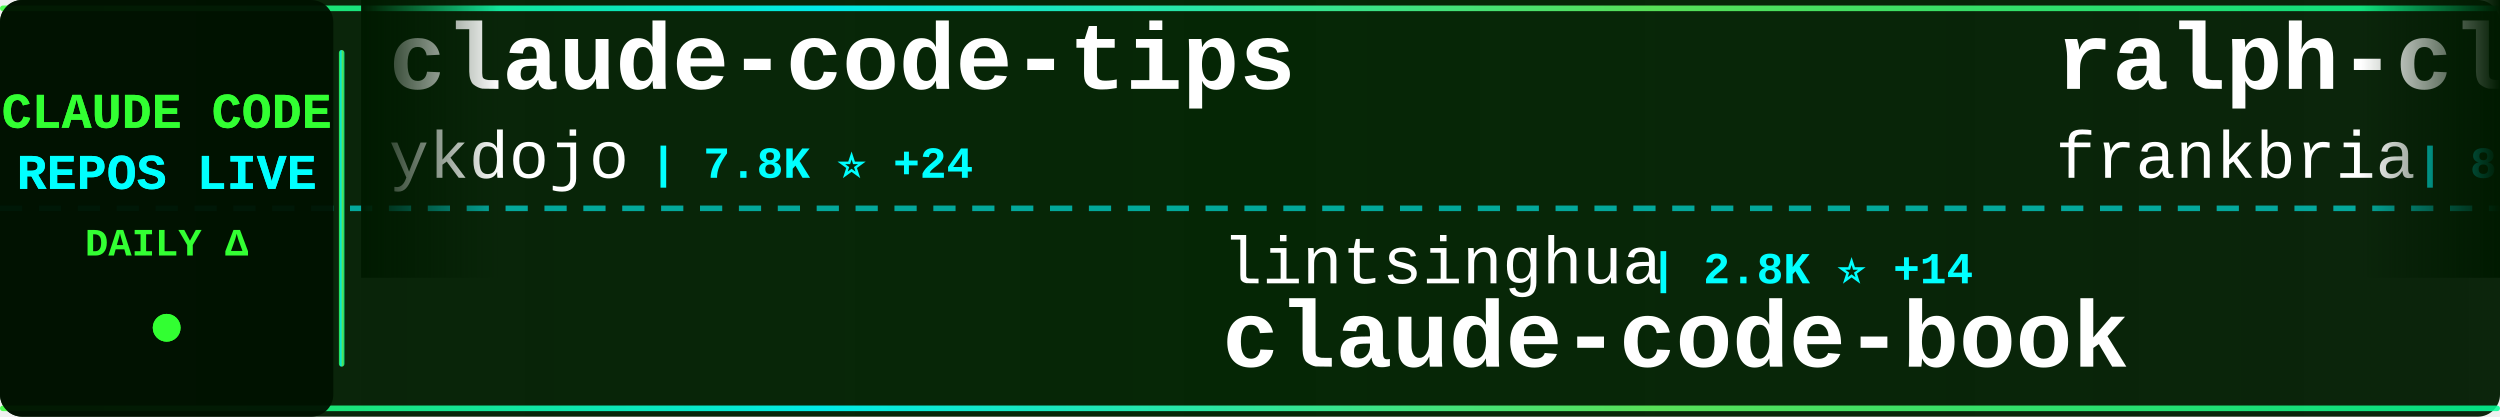
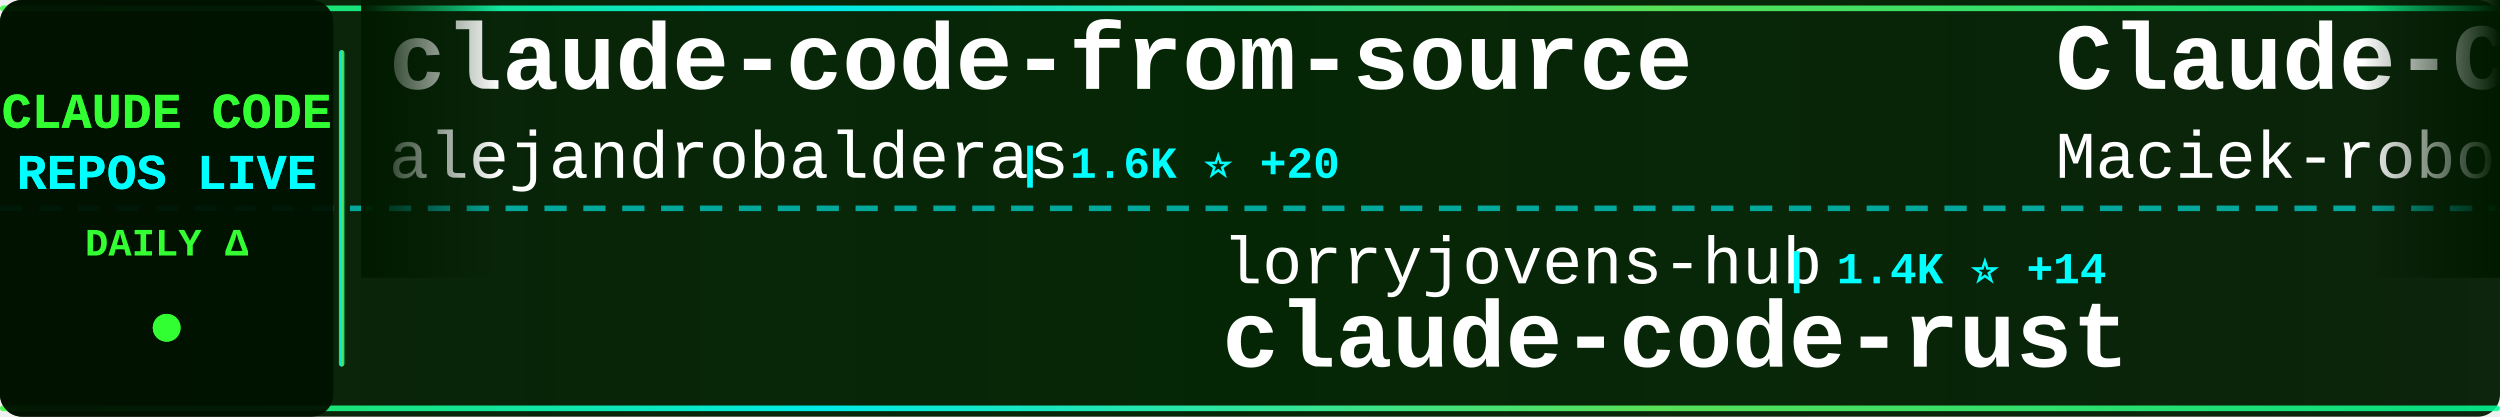
<svg xmlns="http://www.w3.org/2000/svg" width="900" height="150">
  <defs>
    <linearGradient id="tickerBg" x1="0%" y1="0%" x2="100%" y2="0%">
      <stop offset="0%" style="stop-color:#001a00;stop-opacity:0.95" />
      <stop offset="50%" style="stop-color:#002200;stop-opacity:0.98" />
      <stop offset="100%" style="stop-color:#001a00;stop-opacity:0.95" />
    </linearGradient>
    <linearGradient id="borderGrad" x1="0%" y1="0%" x2="100%" y2="0%">
      <stop offset="0%" style="stop-color:#33ff33;stop-opacity:0.85">
        <animate attributeName="stop-opacity" values="0.85;1;0.85" dur="2s" repeatCount="indefinite" />
      </stop>
      <stop offset="33%" style="stop-color:#00ffff;stop-opacity:0.9">
        <animate attributeName="stop-opacity" values="0.9;1;0.9" dur="2.2s" repeatCount="indefinite" />
      </stop>
      <stop offset="66%" style="stop-color:#66ff66;stop-opacity:0.85">
        <animate attributeName="stop-opacity" values="0.85;1;0.85" dur="1.8s" repeatCount="indefinite" />
      </stop>
      <stop offset="100%" style="stop-color:#00ff99;stop-opacity:0.85">
        <animate attributeName="stop-opacity" values="0.85;1;0.85" dur="2s" repeatCount="indefinite" />
      </stop>
    </linearGradient>
    <filter id="textGlow">
      <feGaussianBlur stdDeviation="0.1" result="coloredBlur" />
      <feMerge>
        <feMergeNode in="coloredBlur" />
        <feMergeNode in="SourceGraphic" />
      </feMerge>
    </filter>
    <filter id="metricGlow">
      <feGaussianBlur stdDeviation="0.2" result="coloredBlur" />
      <feMerge>
        <feMergeNode in="coloredBlur" />
        <feMergeNode in="SourceGraphic" />
      </feMerge>
    </filter>
    <linearGradient id="leftFade" x1="0%" y1="0%" x2="100%" y2="0%">
      <stop offset="0%" style="stop-color:#001a00;stop-opacity:1" />
      <stop offset="100%" style="stop-color:#001a00;stop-opacity:0" />
    </linearGradient>
    <linearGradient id="rightFade" x1="0%" y1="0%" x2="100%" y2="0%">
      <stop offset="0%" style="stop-color:#001a00;stop-opacity:0" />
      <stop offset="100%" style="stop-color:#001a00;stop-opacity:1" />
    </linearGradient>
  </defs>
  <rect width="900" height="150" fill="url(#tickerBg)" rx="8" />
  <rect x="0" y="2" width="900" height="2" fill="url(#borderGrad)" rx="1" />
  <rect x="0" y="146" width="900" height="2" fill="url(#borderGrad)" rx="1" />
  <line x1="0" y1="75" x2="900" y2="75" stroke="#00ffff" stroke-width="2" stroke-dasharray="8 6" opacity="0.6" />
  <rect x="0" y="0" width="120" height="150" fill="#001100" opacity="0.95" rx="8" />
  <text x="60" y="46" font-family="'Courier New', monospace" font-size="18" font-weight="bold" fill="#33ff33" text-anchor="middle" filter="url(#textGlow)">
    CLAUDE CODE
  </text>
  <text x="60" y="68" font-family="'Courier New', monospace" font-size="18" font-weight="bold" fill="#00ffff" text-anchor="middle" filter="url(#textGlow)">
    REPOS LIVE
  </text>
  <text x="60" y="92" font-family="'Courier New', monospace" font-size="14" font-weight="bold" fill="#33ff33" text-anchor="middle">
    DAILY Δ
  </text>
  <circle cx="60" cy="118" r="5" fill="#33ff33" filter="url(#metricGlow)">
    <animate attributeName="r" values="4;6;4" dur="1.5s" repeatCount="indefinite" />
    <animate attributeName="opacity" values="0.6;1;0.6" dur="1.5s" repeatCount="indefinite" />
  </circle>
  <rect x="122" y="18" width="2" height="114" fill="url(#borderGrad)" rx="1" />
  <clipPath id="tickerClip">
    <rect x="130" y="0" width="770" height="150" />
  </clipPath>
  <g clip-path="url(#tickerClip)">
    <g id="tickerItems">
      <animateTransform attributeName="transform" attributeType="XML" type="translate" from="0 0" to="-3000 0" dur="54s" repeatCount="indefinite" />
      <g transform="translate(0, 0)">
-         <text x="140" y="32" font-family="'Courier New', monospace" font-size="34" font-weight="bold" fill="#ffffff">claude-code-tips</text>
-         <text x="140" y="64" font-family="'Courier New', monospace" font-size="24" font-weight="normal" fill="#ffffff" opacity="1.0">ykdojo</text>
-         <text x="234" y="64" font-family="'Courier New', monospace" font-size="16" font-weight="bold" fill="#00ffff"> | 7.8K ⭐ +24</text>
+         <text x="140" y="32" font-family="'Courier New', monospace" font-size="34" font-weight="bold" fill="#ffffff">claude-code-from-source</text>
+         <text x="140" y="64" font-family="'Courier New', monospace" font-size="24" font-weight="normal" fill="#ffffff" opacity="1.0">alejandrobalderas</text>
+         <text x="366" y="64" font-family="'Courier New', monospace" font-size="16" font-weight="bold" fill="#00ffff"> | 1.6K ⭐ +20</text>
      </g>
      <g transform="translate(300, 0)">
-         <text x="140" y="102" font-family="'Courier New', monospace" font-size="24" font-weight="normal" fill="#ffffff" opacity="1.0">lintsinghua</text>
-         <text x="294" y="102" font-family="'Courier New', monospace" font-size="16" font-weight="bold" fill="#00ffff"> | 2.8K ⭐ +14</text>
-         <text x="140" y="132" font-family="'Courier New', monospace" font-size="34" font-weight="bold" fill="#ffffff">claude-code-book</text>
+         <text x="140" y="102" font-family="'Courier New', monospace" font-size="24" font-weight="normal" fill="#ffffff" opacity="1.0">lorryjovens-hub</text>
+         <text x="342" y="102" font-family="'Courier New', monospace" font-size="16" font-weight="bold" fill="#00ffff"> | 1.4K ⭐ +14</text>
+         <text x="140" y="132" font-family="'Courier New', monospace" font-size="34" font-weight="bold" fill="#ffffff">claude-code-rust</text>
      </g>
      <g transform="translate(600, 0)">
-         <text x="140" y="32" font-family="'Courier New', monospace" font-size="34" font-weight="bold" fill="#ffffff">ralph-claude-code</text>
-         <text x="140" y="64" font-family="'Courier New', monospace" font-size="24" font-weight="normal" fill="#ffffff" opacity="1.0">frankbria</text>
-         <text x="270" y="64" font-family="'Courier New', monospace" font-size="16" font-weight="bold" fill="#00ffff"> | 8.7K ⭐ +17</text>
+         <text x="140" y="32" font-family="'Courier New', monospace" font-size="34" font-weight="bold" fill="#ffffff">Claude-Code-Usage-Monito...</text>
+         <text x="140" y="64" font-family="'Courier New', monospace" font-size="24" font-weight="normal" fill="#ffffff" opacity="1.0">Maciek-roboblog</text>
+         <text x="342" y="64" font-family="'Courier New', monospace" font-size="16" font-weight="bold" fill="#00ffff"> | 7.6K ⭐ +10</text>
      </g>
      <g transform="translate(900, 0)">
-         <text x="140" y="102" font-family="'Courier New', monospace" font-size="24" font-weight="normal" fill="#ffffff" opacity="1.0">router-for-me</text>
-         <text x="318" y="102" font-family="'Courier New', monospace" font-size="16" font-weight="bold" fill="#00ffff"> | 27.3K ⭐ +213</text>
-         <text x="140" y="132" font-family="'Courier New', monospace" font-size="34" font-weight="bold" fill="#ffffff">CLIProxyAPI</text>
+         <text x="140" y="102" font-family="'Courier New', monospace" font-size="24" font-weight="normal" fill="#ffffff" opacity="1.0">disler</text>
+         <text x="234" y="102" font-family="'Courier New', monospace" font-size="16" font-weight="bold" fill="#00ffff"> | 3.5K ⭐ +7</text>
+         <text x="140" y="132" font-family="'Courier New', monospace" font-size="34" font-weight="bold" fill="#ffffff">claude-code-hooks-master...</text>
      </g>
      <g transform="translate(1200, 0)">
-         <text x="140" y="32" font-family="'Courier New', monospace" font-size="34" font-weight="bold" fill="#ffffff">claude-code-guide</text>
-         <text x="140" y="64" font-family="'Courier New', monospace" font-size="24" font-weight="normal" fill="#ffffff" opacity="1.0">Cranot</text>
-         <text x="234" y="64" font-family="'Courier New', monospace" font-size="16" font-weight="bold" fill="#00ffff"> | 2.6K ⭐ +1</text>
+         <text x="140" y="32" font-family="'Courier New', monospace" font-size="34" font-weight="bold" fill="#ffffff">claude-code-action</text>
+         <text x="140" y="64" font-family="'Courier New', monospace" font-size="24" font-weight="normal" fill="#ffffff" opacity="1.0">anthropics</text>
+         <text x="282" y="64" font-family="'Courier New', monospace" font-size="16" font-weight="bold" fill="#00ffff"> | 7.2K ⭐ +19</text>
      </g>
      <g transform="translate(1500, 0)">
-         <text x="140" y="102" font-family="'Courier New', monospace" font-size="24" font-weight="normal" fill="#ffffff" opacity="1.0">qwibitai</text>
-         <text x="258" y="102" font-family="'Courier New', monospace" font-size="16" font-weight="bold" fill="#00ffff"> | 27.5K ⭐ +45</text>
-         <text x="140" y="132" font-family="'Courier New', monospace" font-size="34" font-weight="bold" fill="#ffffff">nanoclaw</text>
+         <text x="140" y="102" font-family="'Courier New', monospace" font-size="24" font-weight="normal" fill="#ffffff" opacity="1.0">JrCx7scC</text>
+         <text x="258" y="102" font-family="'Courier New', monospace" font-size="16" font-weight="bold" fill="#00ffff"> | 354 ⭐ +3</text>
+         <text x="140" y="132" font-family="'Courier New', monospace" font-size="34" font-weight="bold" fill="#ffffff">claude-code-source</text>
      </g>
      <g transform="translate(1800, 0)">
-         <text x="140" y="32" font-family="'Courier New', monospace" font-size="34" font-weight="bold" fill="#ffffff">antigravity-awesome-skil...</text>
-         <text x="140" y="64" font-family="'Courier New', monospace" font-size="24" font-weight="normal" fill="#ffffff" opacity="1.0">sickn33</text>
-         <text x="246" y="64" font-family="'Courier New', monospace" font-size="16" font-weight="bold" fill="#00ffff"> | 34.0K ⭐ +168</text>
+         <text x="140" y="32" font-family="'Courier New', monospace" font-size="34" font-weight="bold" fill="#ffffff">ClaudeCodeAgents</text>
+         <text x="140" y="64" font-family="'Courier New', monospace" font-size="24" font-weight="normal" fill="#ffffff" opacity="1.0">darcyegb</text>
+         <text x="258" y="64" font-family="'Courier New', monospace" font-size="16" font-weight="bold" fill="#00ffff"> | 662 ⭐</text>
      </g>
      <g transform="translate(2100, 0)">
-         <text x="140" y="102" font-family="'Courier New', monospace" font-size="24" font-weight="normal" fill="#ffffff" opacity="1.0">luongnv89</text>
-         <text x="270" y="102" font-family="'Courier New', monospace" font-size="16" font-weight="bold" fill="#00ffff"> | 27.7K ⭐ +173</text>
-         <text x="140" y="132" font-family="'Courier New', monospace" font-size="34" font-weight="bold" fill="#ffffff">claude-howto</text>
+         <text x="140" y="102" font-family="'Courier New', monospace" font-size="24" font-weight="normal" fill="#ffffff" opacity="1.0">pengchengneo</text>
+         <text x="306" y="102" font-family="'Courier New', monospace" font-size="16" font-weight="bold" fill="#00ffff"> | 1.2K ⭐ +7</text>
+         <text x="140" y="132" font-family="'Courier New', monospace" font-size="34" font-weight="bold" fill="#ffffff">Claude-Code</text>
      </g>
      <g transform="translate(2400, 0)">
-         <text x="140" y="32" font-family="'Courier New', monospace" font-size="34" font-weight="bold" fill="#ffffff">claude-code-hooks-master...</text>
-         <text x="140" y="64" font-family="'Courier New', monospace" font-size="24" font-weight="normal" fill="#ffffff" opacity="1.0">disler</text>
-         <text x="234" y="64" font-family="'Courier New', monospace" font-size="16" font-weight="bold" fill="#00ffff"> | 3.5K ⭐ +7</text>
+         <text x="140" y="32" font-family="'Courier New', monospace" font-size="34" font-weight="bold" fill="#ffffff">claude-code-best-practic...</text>
+         <text x="140" y="64" font-family="'Courier New', monospace" font-size="24" font-weight="normal" fill="#ffffff" opacity="1.0">shanraisshan</text>
+         <text x="306" y="64" font-family="'Courier New', monospace" font-size="16" font-weight="bold" fill="#00ffff"> | 46.7K ⭐ +382</text>
      </g>
      <g transform="translate(2700, 0)">
-         <text x="140" y="102" font-family="'Courier New', monospace" font-size="24" font-weight="normal" fill="#ffffff" opacity="1.0">anthropics</text>
-         <text x="282" y="102" font-family="'Courier New', monospace" font-size="16" font-weight="bold" fill="#00ffff"> | 4.3K ⭐ +8</text>
-         <text x="140" y="132" font-family="'Courier New', monospace" font-size="34" font-weight="bold" fill="#ffffff">claude-code-security-rev...</text>
+         <text x="140" y="102" font-family="'Courier New', monospace" font-size="24" font-weight="normal" fill="#ffffff" opacity="1.0">Yeachan-Heo</text>
+         <text x="294" y="102" font-family="'Courier New', monospace" font-size="16" font-weight="bold" fill="#00ffff"> | 30.1K ⭐ +249</text>
+         <text x="140" y="132" font-family="'Courier New', monospace" font-size="34" font-weight="bold" fill="#ffffff">oh-my-claudecode</text>
      </g>
      <g transform="translate(3000, 0)">
-         <text x="140" y="32" font-family="'Courier New', monospace" font-size="34" font-weight="bold" fill="#ffffff">claude-code-tips</text>
-         <text x="140" y="64" font-family="'Courier New', monospace" font-size="24" font-weight="normal" fill="#ffffff" opacity="1.0">ykdojo</text>
-         <text x="234" y="64" font-family="'Courier New', monospace" font-size="16" font-weight="bold" fill="#00ffff"> | 7.8K ⭐ +24</text>
+         <text x="140" y="32" font-family="'Courier New', monospace" font-size="34" font-weight="bold" fill="#ffffff">claude-code-from-source</text>
+         <text x="140" y="64" font-family="'Courier New', monospace" font-size="24" font-weight="normal" fill="#ffffff" opacity="1.0">alejandrobalderas</text>
+         <text x="366" y="64" font-family="'Courier New', monospace" font-size="16" font-weight="bold" fill="#00ffff"> | 1.6K ⭐ +20</text>
      </g>
      <g transform="translate(3300, 0)">
-         <text x="140" y="102" font-family="'Courier New', monospace" font-size="24" font-weight="normal" fill="#ffffff" opacity="1.0">lintsinghua</text>
-         <text x="294" y="102" font-family="'Courier New', monospace" font-size="16" font-weight="bold" fill="#00ffff"> | 2.8K ⭐ +14</text>
-         <text x="140" y="132" font-family="'Courier New', monospace" font-size="34" font-weight="bold" fill="#ffffff">claude-code-book</text>
+         <text x="140" y="102" font-family="'Courier New', monospace" font-size="24" font-weight="normal" fill="#ffffff" opacity="1.0">lorryjovens-hub</text>
+         <text x="342" y="102" font-family="'Courier New', monospace" font-size="16" font-weight="bold" fill="#00ffff"> | 1.4K ⭐ +14</text>
+         <text x="140" y="132" font-family="'Courier New', monospace" font-size="34" font-weight="bold" fill="#ffffff">claude-code-rust</text>
      </g>
      <g transform="translate(3600, 0)">
-         <text x="140" y="32" font-family="'Courier New', monospace" font-size="34" font-weight="bold" fill="#ffffff">ralph-claude-code</text>
-         <text x="140" y="64" font-family="'Courier New', monospace" font-size="24" font-weight="normal" fill="#ffffff" opacity="1.0">frankbria</text>
-         <text x="270" y="64" font-family="'Courier New', monospace" font-size="16" font-weight="bold" fill="#00ffff"> | 8.7K ⭐ +17</text>
+         <text x="140" y="32" font-family="'Courier New', monospace" font-size="34" font-weight="bold" fill="#ffffff">Claude-Code-Usage-Monito...</text>
+         <text x="140" y="64" font-family="'Courier New', monospace" font-size="24" font-weight="normal" fill="#ffffff" opacity="1.0">Maciek-roboblog</text>
+         <text x="342" y="64" font-family="'Courier New', monospace" font-size="16" font-weight="bold" fill="#00ffff"> | 7.6K ⭐ +10</text>
      </g>
      <g transform="translate(3900, 0)">
-         <text x="140" y="102" font-family="'Courier New', monospace" font-size="24" font-weight="normal" fill="#ffffff" opacity="1.0">router-for-me</text>
-         <text x="318" y="102" font-family="'Courier New', monospace" font-size="16" font-weight="bold" fill="#00ffff"> | 27.3K ⭐ +213</text>
-         <text x="140" y="132" font-family="'Courier New', monospace" font-size="34" font-weight="bold" fill="#ffffff">CLIProxyAPI</text>
+         <text x="140" y="102" font-family="'Courier New', monospace" font-size="24" font-weight="normal" fill="#ffffff" opacity="1.0">disler</text>
+         <text x="234" y="102" font-family="'Courier New', monospace" font-size="16" font-weight="bold" fill="#00ffff"> | 3.5K ⭐ +7</text>
+         <text x="140" y="132" font-family="'Courier New', monospace" font-size="34" font-weight="bold" fill="#ffffff">claude-code-hooks-master...</text>
      </g>
    </g>
  </g>
  <rect x="130" y="0" width="50" height="100" fill="url(#leftFade)" />
  <rect x="850" y="0" width="50" height="100" fill="url(#rightFade)" />
</svg>
